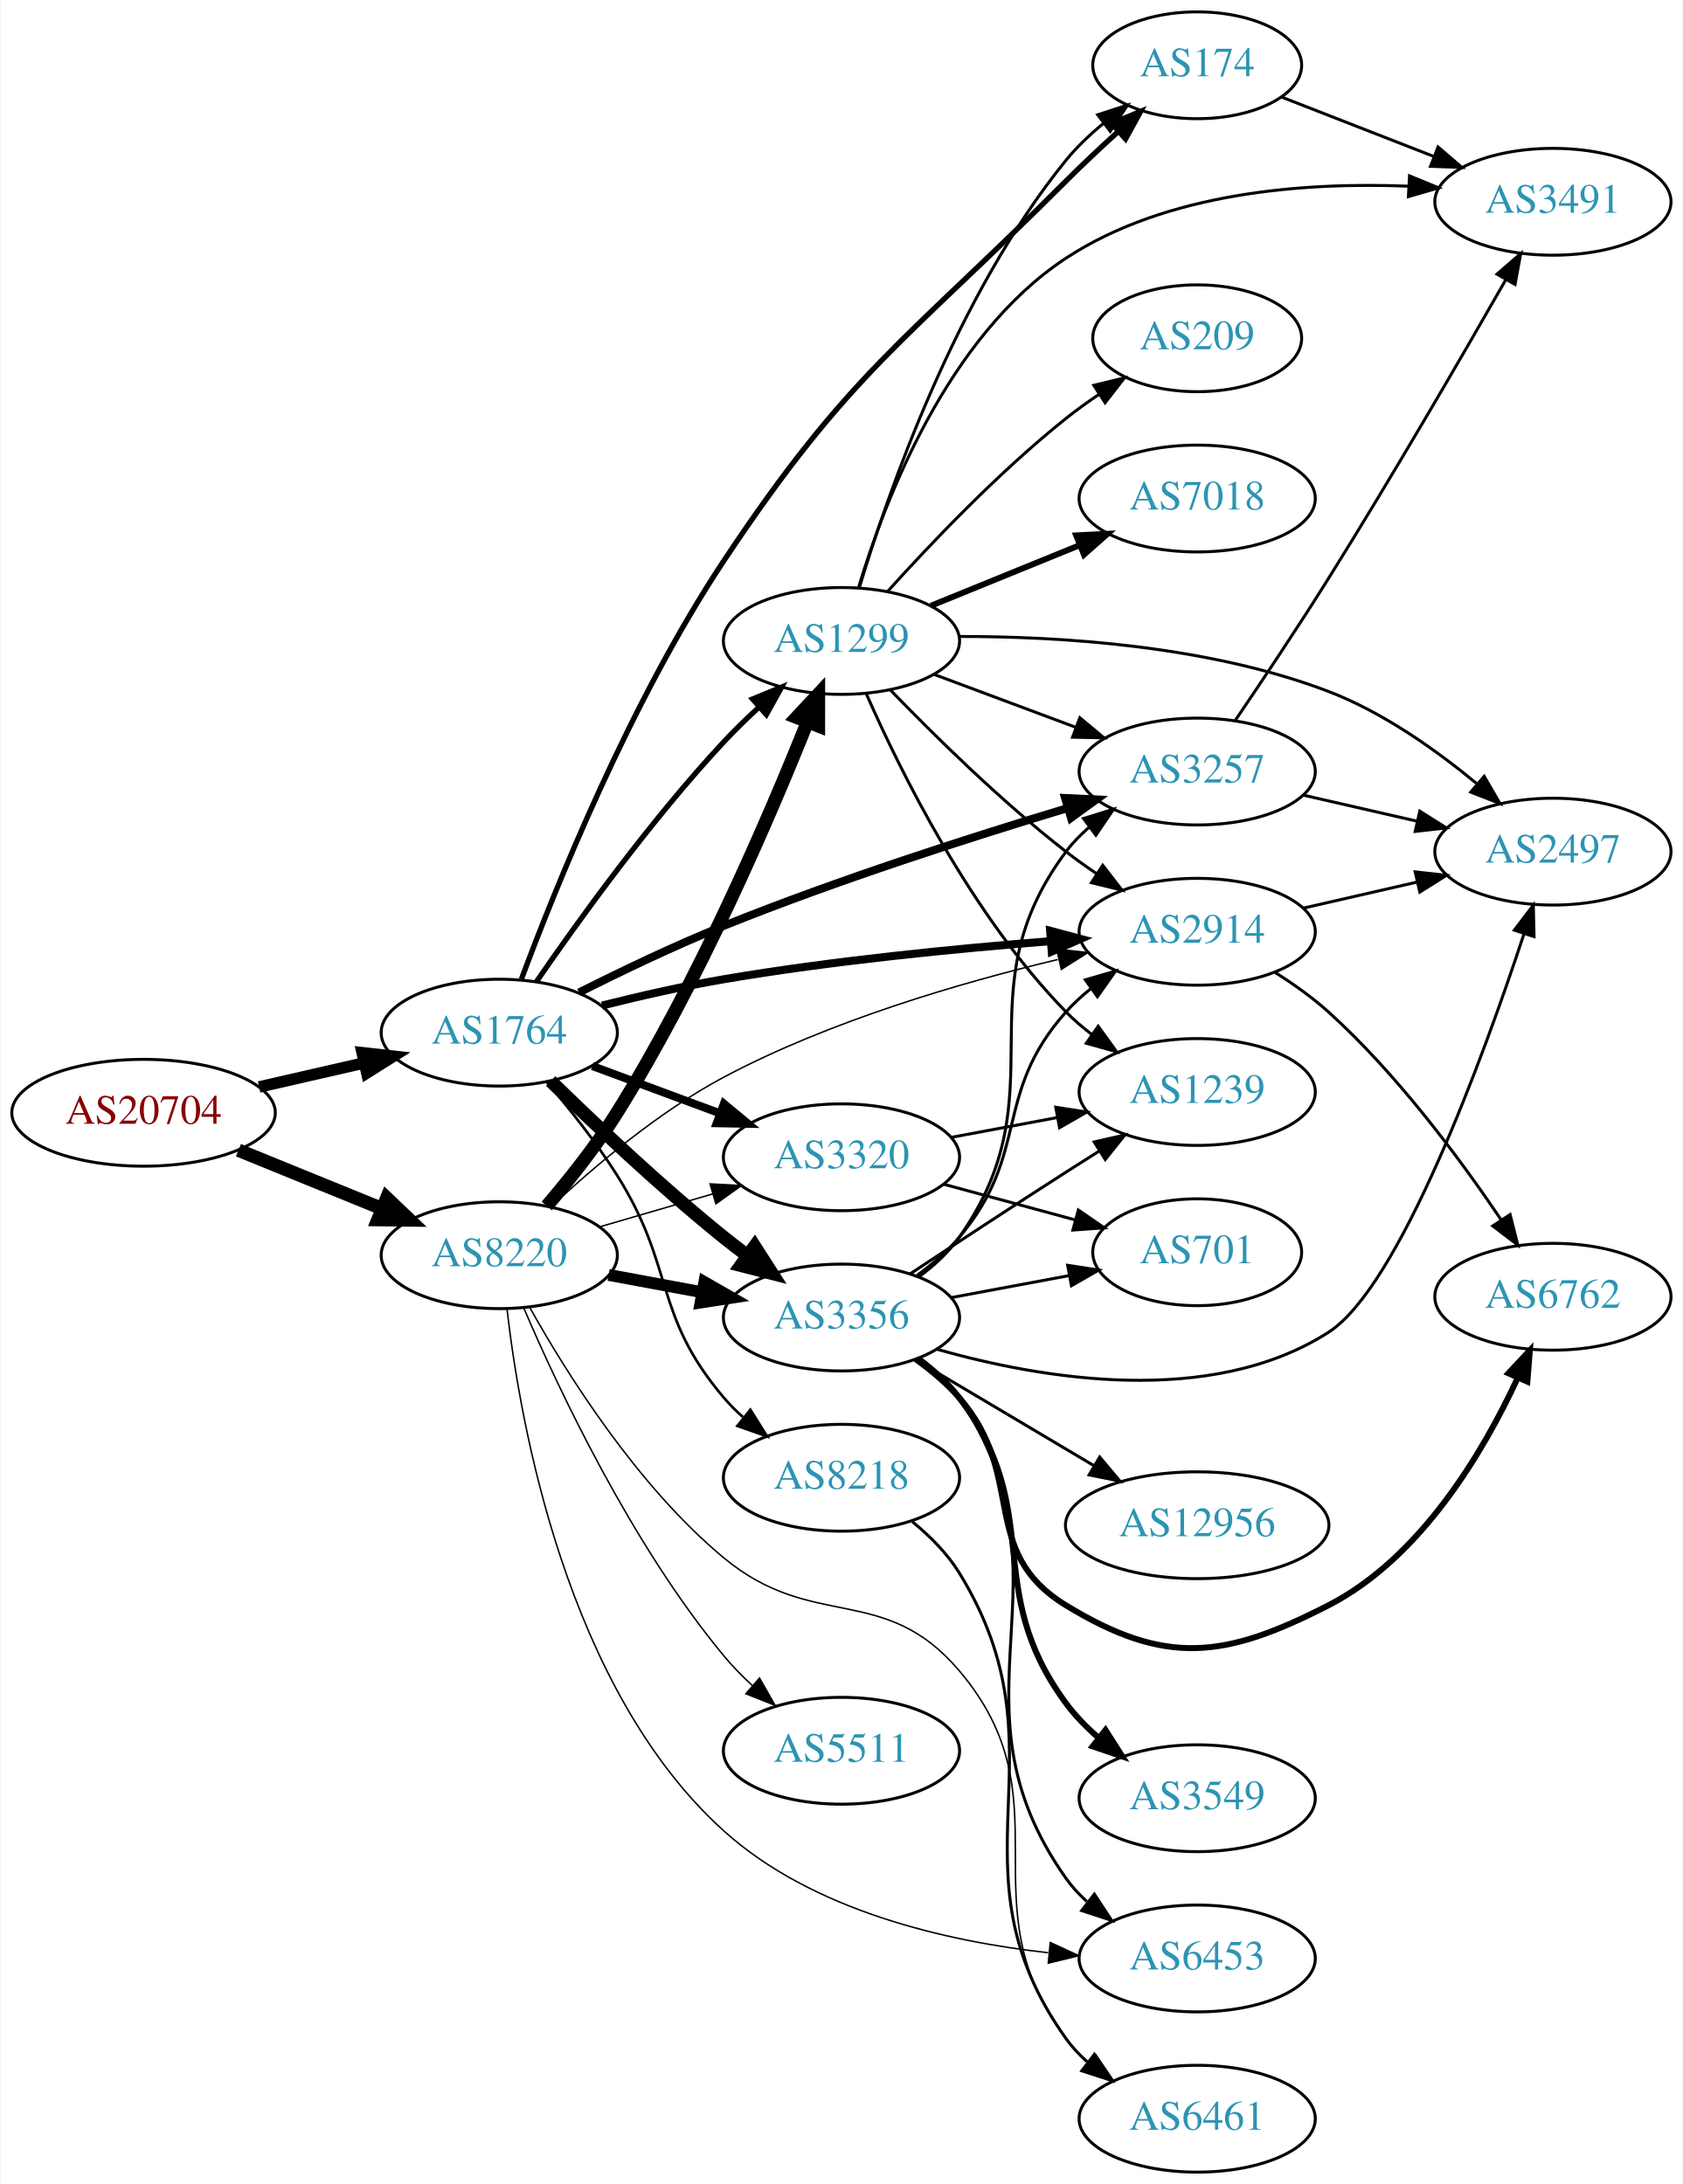
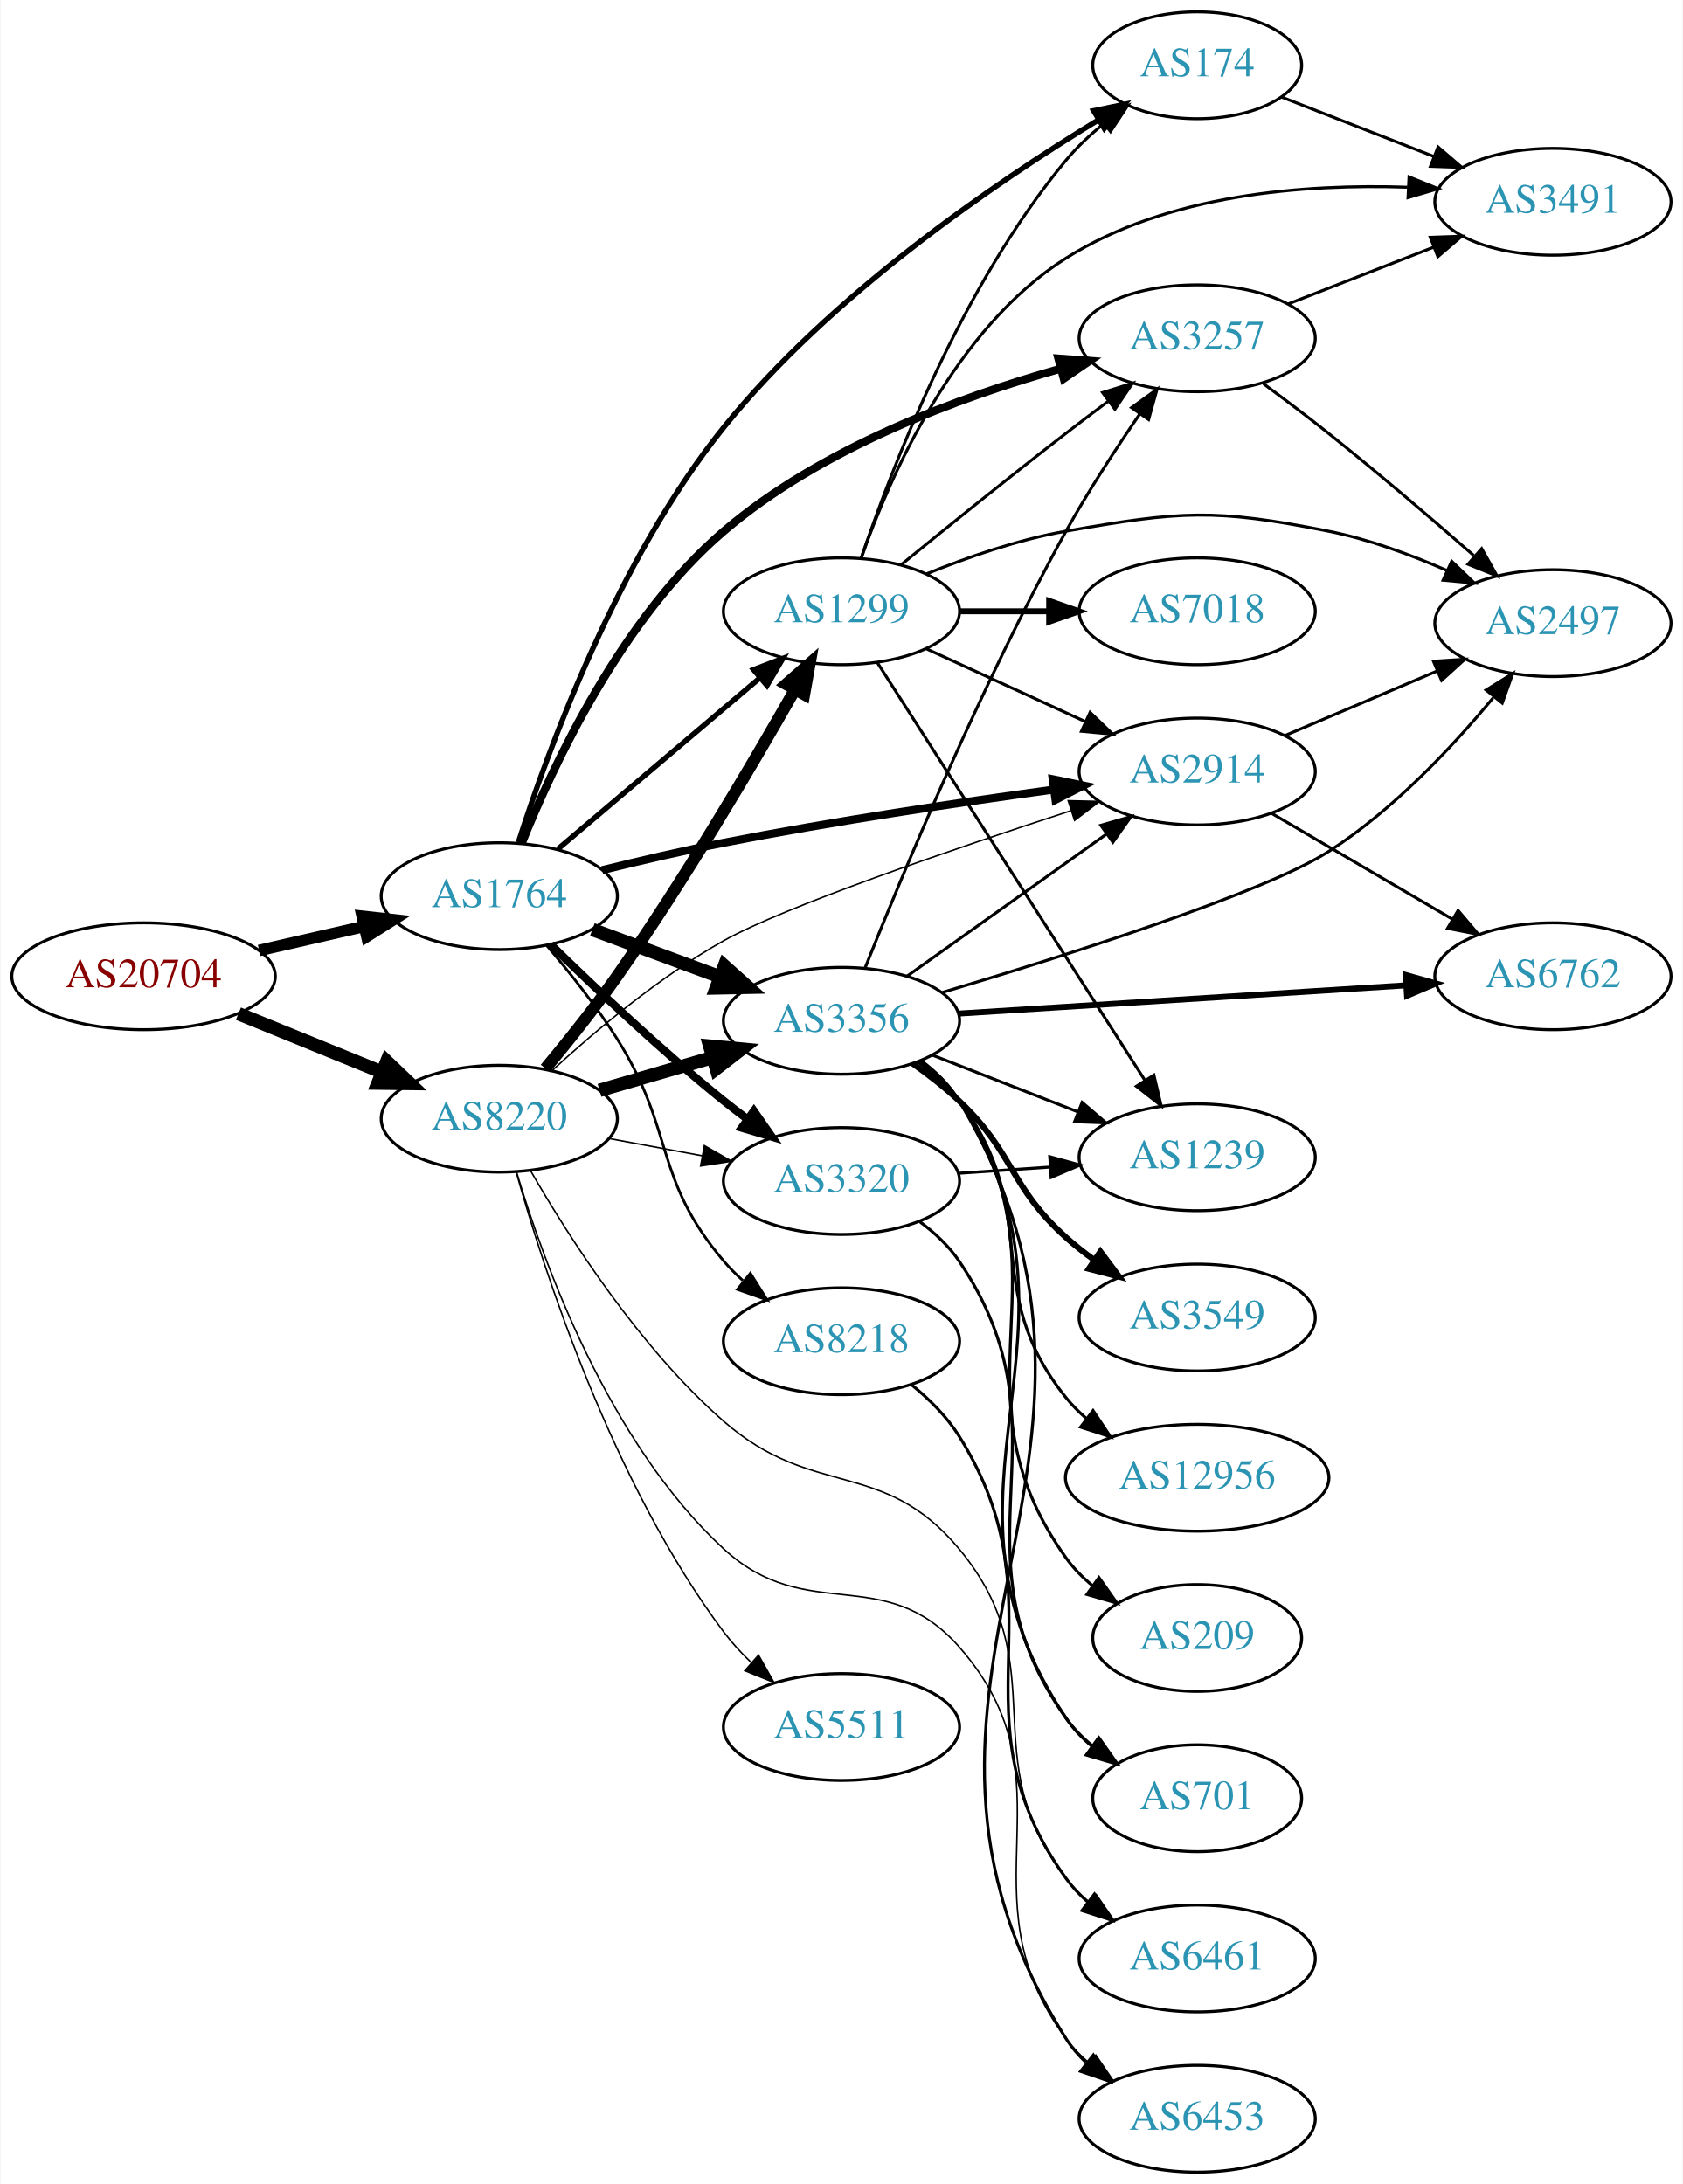
<svg xmlns="http://www.w3.org/2000/svg" xmlns:xlink="http://www.w3.org/1999/xlink" width="567pt" height="736pt" viewBox="0.00 0.00 566.66 736.00">
  <g id="graph0" class="graph" transform="scale(1 1) rotate(0) translate(4 732)">
    <polygon fill="white" stroke="none" points="-4,4 -4,-732 562.663,-732 562.663,4 -4,4" />
    <g id="node1" class="node">
      <g id="a_node1">
        <a xlink:href="/asn/20704" xlink:title="AS20704 ~ Hirschstettnerstr. 19-21 L1 [AT]">
-           <ellipse fill="#ffffff" stroke="black" cx="44.196" cy="-357" rx="44.393" ry="18" />
-           <text text-anchor="middle" x="44.196" y="-353.3" font-family="Times,serif" font-size="14.00" fill="#880000">AS20704</text>
+           <ellipse fill="#ffffff" stroke="black" cx="44.196" cy="-403" rx="44.393" ry="18" />
+           <text text-anchor="middle" x="44.196" y="-399.3" font-family="Times,serif" font-size="14.00" fill="#880000">AS20704</text>
        </a>
      </g>
    </g>
    <g id="node2" class="node">
      <g id="a_node2">
        <a xlink:href="/asn/1764" xlink:title="AS1764 ~ NEXTLAYER-AS [AT]">
-           <ellipse fill="#ffffff" stroke="black" cx="164.039" cy="-384" rx="39.794" ry="18" />
-           <text text-anchor="middle" x="164.039" y="-380.3" font-family="Times,serif" font-size="14.00" fill="#2c94b3">AS1764</text>
+           <ellipse fill="#ffffff" stroke="black" cx="164.039" cy="-430" rx="39.794" ry="18" />
+           <text text-anchor="middle" x="164.039" y="-426.3" font-family="Times,serif" font-size="14.00" fill="#2c94b3">AS1764</text>
        </a>
      </g>
    </g>
    <g id="edge1" class="edge">
-       <path fill="none" stroke="black" stroke-width="3.886" d="M83.131,-365.692C94.371,-368.267 106.784,-371.111 118.407,-373.774" />
-       <polygon fill="black" stroke="black" stroke-width="3.886" points="117.84,-377.235 128.369,-376.057 119.403,-370.412 117.84,-377.235" />
+       <path fill="none" stroke="black" stroke-width="3.886" d="M83.131,-411.692C94.371,-414.267 106.784,-417.111 118.407,-419.774" />
+       <polygon fill="black" stroke="black" stroke-width="3.886" points="117.84,-423.235 128.369,-422.057 119.403,-416.412 117.84,-423.235" />
    </g>
    <g id="node3" class="node">
      <g id="a_node3">
        <a xlink:href="/asn/8220" xlink:title="AS8220 ~ COLT [GB]">
-           <ellipse fill="#ffffff" stroke="black" cx="164.039" cy="-309" rx="39.794" ry="18" />
-           <text text-anchor="middle" x="164.039" y="-305.3" font-family="Times,serif" font-size="14.00" fill="#2c94b3">AS8220</text>
+           <ellipse fill="#ffffff" stroke="black" cx="164.039" cy="-355" rx="39.794" ry="18" />
+           <text text-anchor="middle" x="164.039" y="-351.3" font-family="Times,serif" font-size="14.00" fill="#2c94b3">AS8220</text>
        </a>
      </g>
    </g>
    <g id="edge2" class="edge">
-       <path fill="none" stroke="black" stroke-width="4.5" d="M76.158,-344.389C90.954,-338.362 108.811,-331.088 124.479,-324.706" />
-       <polygon fill="black" stroke="black" stroke-width="4.5" points="126.128,-328.286 133.904,-320.867 123.158,-320.993 126.128,-328.286" />
+       <path fill="none" stroke="black" stroke-width="4.5" d="M76.158,-390.389C90.954,-384.362 108.811,-377.088 124.479,-370.706" />
+       <polygon fill="black" stroke="black" stroke-width="4.5" points="126.128,-374.286 133.904,-366.867 123.158,-366.993 126.128,-374.286" />
    </g>
    <g id="node4" class="node">
      <g id="a_node4">
-         <a xlink:href="/asn/3356" xlink:title="AS3356 ~ Level 3 Parent, LLC [US]">
-           <ellipse fill="#ffffff" stroke="black" cx="279.332" cy="-288" rx="39.794" ry="18" />
-           <text text-anchor="middle" x="279.332" y="-284.3" font-family="Times,serif" font-size="14.00" fill="#2c94b3">AS3356</text>
-         </a>
-       </g>
-     </g>
-     <g id="edge3" class="edge">
-       <path fill="none" stroke="black" stroke-width="4.5" d="M181.353,-367.703C196.099,-353.274 218.655,-331.935 239.685,-315 242.235,-312.947 244.932,-310.876 247.667,-308.843" />
-       <polygon fill="black" stroke="black" stroke-width="4.5" points="250.076,-311.96 255.88,-302.914 245.467,-305.575 250.076,-311.96" />
-     </g>
-     <g id="node5" class="node">
-       <g id="a_node5">
-         <a xlink:href="/asn/2914" xlink:title="AS2914 ~ NTT America, Inc. [US]">
-           <ellipse fill="#ffffff" stroke="black" cx="399.174" cy="-418" rx="39.794" ry="18" />
-           <text text-anchor="middle" x="399.174" y="-414.3" font-family="Times,serif" font-size="14.00" fill="#2c94b3">AS2914</text>
-         </a>
-       </g>
-     </g>
-     <g id="edge4" class="edge">
-       <path fill="none" stroke="black" stroke-width="2.7" d="M198.652,-393.134C211.421,-396.332 226.149,-399.696 239.685,-402 276.304,-408.234 318.126,-412.331 349.611,-414.817" />
-       <polygon fill="black" stroke="black" stroke-width="2.7" points="349.633,-418.329 359.87,-415.599 350.165,-411.349 349.633,-418.329" />
-     </g>
-     <g id="node6" class="node">
-       <g id="a_node6">
-         <a xlink:href="/asn/8218" xlink:title="AS8218 ~ legacy Neotelecoms [FR]">
-           <ellipse fill="#ffffff" stroke="black" cx="279.332" cy="-234" rx="39.794" ry="18" />
-           <text text-anchor="middle" x="279.332" y="-230.3" font-family="Times,serif" font-size="14.00" fill="#2c94b3">AS8218</text>
-         </a>
-       </g>
-     </g>
-     <g id="edge5" class="edge">
-       <path fill="none" stroke="black" stroke-width="0.9" d="M179.996,-367.388C187.619,-358.459 196.722,-347.04 203.685,-336 223.41,-304.726 215.745,-289.178 239.685,-261 241.623,-258.719 243.795,-256.539 246.096,-254.478" />
-       <polygon fill="black" stroke="black" stroke-width="0.9" points="248.633,-256.93 254.257,-247.951 244.261,-251.464 248.633,-256.93" />
-     </g>
-     <g id="node7" class="node">
-       <g id="a_node7">
-         <a xlink:href="/asn/1299" xlink:title="AS1299 ~ Telia Carrier [EU]">
-           <ellipse fill="#ffffff" stroke="black" cx="279.332" cy="-516" rx="39.794" ry="18" />
-           <text text-anchor="middle" x="279.332" y="-512.3" font-family="Times,serif" font-size="14.00" fill="#2c94b3">AS1299</text>
-         </a>
-       </g>
-     </g>
-     <g id="edge6" class="edge">
-       <path fill="none" stroke="black" stroke-width="1.8" d="M176.505,-401.1C190.406,-421.317 215.045,-455.556 239.685,-482 243.323,-485.904 247.367,-489.837 251.429,-493.573" />
-       <polygon fill="black" stroke="black" stroke-width="1.8" points="249.365,-496.421 259.162,-500.455 254.019,-491.192 249.365,-496.421" />
-     </g>
-     <g id="node8" class="node">
-       <g id="a_node8">
        <a xlink:href="/asn/174" xlink:title="AS174 ~ Cogent Communications [US]">
          <ellipse fill="#ffffff" stroke="black" cx="399.174" cy="-710" rx="35.194" ry="18" />
          <text text-anchor="middle" x="399.174" y="-706.3" font-family="Times,serif" font-size="14.00" fill="#2c94b3">AS174</text>
        </a>
      </g>
    </g>
+     <g id="edge3" class="edge">
+       <path fill="none" stroke="black" stroke-width="1.8" d="M170.468,-448.119C180.421,-479.192 203.908,-543.582 239.685,-588 275.576,-632.559 330.925,-670.3 365.814,-691.54" />
+       <polygon fill="black" stroke="black" stroke-width="1.8" points="364.271,-694.696 374.648,-696.832 367.868,-688.691 364.271,-694.696" />
+     </g>
+     <g id="node5" class="node">
+       <g id="a_node5">
+         <a xlink:href="/asn/1299" xlink:title="AS1299 ~ Telia Carrier [EU]">
+           <ellipse fill="#ffffff" stroke="black" cx="279.332" cy="-526" rx="39.794" ry="18" />
+           <text text-anchor="middle" x="279.332" y="-522.3" font-family="Times,serif" font-size="14.00" fill="#2c94b3">AS1299</text>
+         </a>
+       </g>
+     </g>
+     <g id="edge4" class="edge">
+       <path fill="none" stroke="black" stroke-width="1.8" d="M183.747,-445.852C202.278,-461.555 230.835,-485.753 251.724,-503.454" />
+       <polygon fill="black" stroke="black" stroke-width="1.8" points="249.704,-506.329 259.596,-510.124 254.229,-500.989 249.704,-506.329" />
+     </g>
+     <g id="node6" class="node">
+       <g id="a_node6">
+         <a xlink:href="/asn/3356" xlink:title="AS3356 ~ Level 3 Parent, LLC [US]">
+           <ellipse fill="#ffffff" stroke="black" cx="279.332" cy="-388" rx="39.794" ry="18" />
+           <text text-anchor="middle" x="279.332" y="-384.3" font-family="Times,serif" font-size="14.00" fill="#2c94b3">AS3356</text>
+         </a>
+       </g>
+     </g>
+     <g id="edge5" class="edge">
+       <path fill="none" stroke="black" stroke-width="4.5" d="M195.399,-418.745C208.606,-413.849 224.263,-408.044 238.396,-402.805" />
+       <polygon fill="black" stroke="black" stroke-width="4.5" points="239.88,-406.454 247.887,-399.286 237.142,-399.07 239.88,-406.454" />
+     </g>
+     <g id="node7" class="node">
+       <g id="a_node7">
+         <a xlink:href="/asn/8218" xlink:title="AS8218 ~ legacy Neotelecoms [FR]">
+           <ellipse fill="#ffffff" stroke="black" cx="279.332" cy="-280" rx="39.794" ry="18" />
+           <text text-anchor="middle" x="279.332" y="-276.3" font-family="Times,serif" font-size="14.00" fill="#2c94b3">AS8218</text>
+         </a>
+       </g>
+     </g>
+     <g id="edge6" class="edge">
+       <path fill="none" stroke="black" stroke-width="0.9" d="M179.996,-413.388C187.619,-404.459 196.722,-393.04 203.685,-382 223.41,-350.726 215.745,-335.178 239.685,-307 241.623,-304.719 243.795,-302.539 246.096,-300.478" />
+       <polygon fill="black" stroke="black" stroke-width="0.9" points="248.633,-302.93 254.257,-293.951 244.261,-297.464 248.633,-302.93" />
+     </g>
+     <g id="node8" class="node">
+       <g id="a_node8">
+         <a xlink:href="/asn/3320" xlink:title="AS3320 ~ DTAG [DE]">
+           <ellipse fill="#ffffff" stroke="black" cx="279.332" cy="-334" rx="39.794" ry="18" />
+           <text text-anchor="middle" x="279.332" y="-330.3" font-family="Times,serif" font-size="14.00" fill="#2c94b3">AS3320</text>
+         </a>
+       </g>
+     </g>
    <g id="edge7" class="edge">
-       <path fill="none" stroke="black" stroke-width="1.8" d="M171.51,-402.072C182.853,-432.55 208.145,-495.491 239.685,-543 282.032,-606.787 300.871,-616.829 354.978,-671 360.476,-676.504 366.575,-682.226 372.415,-687.536" />
-       <polygon fill="black" stroke="black" stroke-width="1.8" points="370.357,-690.392 380.138,-694.463 375.031,-685.18 370.357,-690.392" />
+       <path fill="none" stroke="black" stroke-width="2.7" d="M181.353,-413.703C196.099,-399.274 218.655,-377.935 239.685,-361 242.235,-358.947 244.932,-356.876 247.667,-354.843" />
+       <polygon fill="black" stroke="black" stroke-width="2.7" points="249.82,-357.605 255.88,-348.914 245.723,-351.929 249.82,-357.605" />
    </g>
    <g id="node9" class="node">
      <g id="a_node9">
        <a xlink:href="/asn/3257" xlink:title="AS3257 ~ GTT [DE]">
-           <ellipse fill="#ffffff" stroke="black" cx="399.174" cy="-472" rx="39.794" ry="18" />
-           <text text-anchor="middle" x="399.174" y="-468.3" font-family="Times,serif" font-size="14.00" fill="#2c94b3">AS3257</text>
+           <ellipse fill="#ffffff" stroke="black" cx="399.174" cy="-618" rx="39.794" ry="18" />
+           <text text-anchor="middle" x="399.174" y="-614.3" font-family="Times,serif" font-size="14.00" fill="#2c94b3">AS3257</text>
        </a>
      </g>
    </g>
    <g id="edge8" class="edge">
-       <path fill="none" stroke="black" stroke-width="2.7" d="M190.913,-397.523C205.108,-404.675 223.138,-413.329 239.685,-420 278.098,-435.485 323.058,-449.898 355.26,-459.604" />
-       <polygon fill="black" stroke="black" stroke-width="2.7" points="354.659,-463.077 365.242,-462.585 356.662,-456.37 354.659,-463.077" />
+       <path fill="none" stroke="black" stroke-width="2.7" d="M171.656,-447.921C182.233,-474.3 205.318,-523.623 239.685,-553 272.503,-581.052 319.066,-598.191 353.232,-607.773" />
+       <polygon fill="black" stroke="black" stroke-width="2.7" points="352.396,-611.173 362.962,-610.393 354.216,-604.414 352.396,-611.173" />
    </g>
    <g id="node10" class="node">
      <g id="a_node10">
-         <a xlink:href="/asn/3320" xlink:title="AS3320 ~ DTAG [DE]">
-           <ellipse fill="#ffffff" stroke="black" cx="279.332" cy="-342" rx="39.794" ry="18" />
-           <text text-anchor="middle" x="279.332" y="-338.3" font-family="Times,serif" font-size="14.00" fill="#2c94b3">AS3320</text>
+         <a xlink:href="/asn/2914" xlink:title="AS2914 ~ NTT America, Inc. [US]">
+           <ellipse fill="#ffffff" stroke="black" cx="399.174" cy="-472" rx="39.794" ry="18" />
+           <text text-anchor="middle" x="399.174" y="-468.3" font-family="Times,serif" font-size="14.00" fill="#2c94b3">AS2914</text>
        </a>
      </g>
    </g>
    <g id="edge9" class="edge">
-       <path fill="none" stroke="black" stroke-width="2.7" d="M195.399,-372.745C208.606,-367.849 224.263,-362.044 238.396,-356.805" />
-       <polygon fill="black" stroke="black" stroke-width="2.7" points="239.728,-360.044 247.887,-353.286 237.294,-353.481 239.728,-360.044" />
+       <path fill="none" stroke="black" stroke-width="2.7" d="M198.718,-438.774C211.495,-441.931 226.21,-445.36 239.685,-448 276.735,-455.258 319.026,-461.564 350.598,-465.888" />
+       <polygon fill="black" stroke="black" stroke-width="2.7" points="350.492,-469.405 360.871,-467.277 351.43,-462.468 350.492,-469.405" />
    </g>
    <g id="edge36" class="edge">
-       <path fill="none" stroke="black" stroke-width="4" d="M200.885,-302.355C210.907,-300.498 221.938,-298.453 232.454,-296.504" />
-       <polygon fill="black" stroke="black" stroke-width="4" points="233.135,-299.937 242.329,-294.673 231.859,-293.055 233.135,-299.937" />
+       <path fill="none" stroke="black" stroke-width="4" d="M179.559,-371.903C187.062,-380.912 196.19,-392.314 203.685,-403 226.197,-435.096 249.163,-474.069 263.565,-499.423" />
+       <polygon fill="black" stroke="black" stroke-width="4" points="260.685,-501.44 268.646,-508.43 266.781,-498.001 260.685,-501.44" />
+     </g>
+     <g id="edge35" class="edge">
+       <path fill="none" stroke="black" stroke-width="4.5" d="M197.808,-364.545C209.668,-368 223.237,-371.952 235.814,-375.616" />
+       <polygon fill="black" stroke="black" stroke-width="4.5" points="234.934,-379.46 245.636,-378.476 237.136,-371.899 234.934,-379.46" />
    </g>
    <g id="edge37" class="edge">
-       <path fill="none" stroke="black" stroke-width="0.5" d="M181.506,-325.322C195.819,-338.709 217.661,-357.297 239.685,-369 275.371,-387.963 319.55,-400.859 352.192,-408.642" />
-       <polygon fill="black" stroke="black" stroke-width="0.5" points="351.828,-412.15 362.36,-410.991 353.404,-405.33 351.828,-412.15" />
-     </g>
-     <g id="edge35" class="edge">
-       <path fill="none" stroke="black" stroke-width="4.5" d="M180.035,-325.587C187.668,-334.51 196.77,-345.93 203.685,-357 231.066,-400.829 254.908,-456.308 267.897,-488.805" />
-       <polygon fill="black" stroke="black" stroke-width="4.5" points="264.237,-490.258 271.571,-498.114 271.562,-487.367 264.237,-490.258" />
+       <path fill="none" stroke="black" stroke-width="0.5" d="M200.885,-348.355C210.907,-346.498 221.938,-344.453 232.454,-342.504" />
+       <polygon fill="black" stroke="black" stroke-width="0.5" points="233.135,-345.937 242.329,-340.673 231.859,-339.055 233.135,-345.937" />
+     </g>
+     <g id="edge41" class="edge">
+       <path fill="none" stroke="black" stroke-width="0.5" d="M181.935,-371.332C196.335,-384.544 218.078,-402.881 239.685,-415 260.081,-426.439 316.858,-445.835 356.594,-458.779" />
+       <polygon fill="black" stroke="black" stroke-width="0.5" points="355.705,-462.17 366.297,-461.922 357.862,-455.511 355.705,-462.17" />
+     </g>
+     <g id="node11" class="node">
+       <g id="a_node11">
+         <a xlink:href="/asn/6461" xlink:title="AS6461 ~ Zayo Bandwidth [US]">
+           <ellipse fill="#ffffff" stroke="black" cx="399.174" cy="-72" rx="39.794" ry="18" />
+           <text text-anchor="middle" x="399.174" y="-68.3" font-family="Times,serif" font-size="14.00" fill="#2c94b3">AS6461</text>
+         </a>
+       </g>
+     </g>
+     <g id="edge39" class="edge">
+       <path fill="none" stroke="black" stroke-width="0.5" d="M174.693,-337.281C187.334,-315.339 211.259,-277.83 239.685,-253 269.878,-226.627 293.344,-240.823 318.978,-210 352.141,-170.125 323.062,-139.879 354.978,-99 357.291,-96.037 360.027,-93.314 362.981,-90.833" />
+       <polygon fill="black" stroke="black" stroke-width="0.5" points="365.174,-93.565 371.17,-84.83 361.036,-87.919 365.174,-93.565" />
+     </g>
+     <g id="node17" class="node">
+       <g id="a_node17">
+         <a xlink:href="/asn/6453" xlink:title="AS6453 ~ TATA COMMUNICATIONS (AMERICA) INC [US]">
+           <ellipse fill="#ffffff" stroke="black" cx="399.174" cy="-18" rx="39.794" ry="18" />
+           <text text-anchor="middle" x="399.174" y="-14.3" font-family="Times,serif" font-size="14.00" fill="#2c94b3">AS6453</text>
+         </a>
+       </g>
    </g>
    <g id="edge38" class="edge">
-       <path fill="none" stroke="black" stroke-width="0.5" d="M197.808,-318.545C209.668,-322 223.237,-325.952 235.814,-329.616" />
-       <polygon fill="black" stroke="black" stroke-width="0.5" points="235.056,-333.04 245.636,-332.476 237.014,-326.319 235.056,-333.04" />
-     </g>
-     <g id="node13" class="node">
-       <g id="a_node13">
-         <a xlink:href="/asn/6453" xlink:title="AS6453 ~ TATA COMMUNICATIONS (AMERICA) INC [US]">
-           <ellipse fill="#ffffff" stroke="black" cx="399.174" cy="-72" rx="39.794" ry="18" />
-           <text text-anchor="middle" x="399.174" y="-68.3" font-family="Times,serif" font-size="14.00" fill="#2c94b3">AS6453</text>
-         </a>
-       </g>
-     </g>
-     <g id="edge40" class="edge">
-       <path fill="none" stroke="black" stroke-width="0.5" d="M166.629,-291.01C170.995,-252.745 186.641,-162.874 239.685,-115 269.511,-88.081 314.526,-77.769 348.97,-73.937" />
-       <polygon fill="black" stroke="black" stroke-width="0.5" points="349.672,-77.386 359.291,-72.945 349.002,-70.418 349.672,-77.386" />
-     </g>
-     <g id="node18" class="node">
-       <g id="a_node18">
-         <a xlink:href="/asn/6461" xlink:title="AS6461 ~ Zayo Bandwidth [US]">
-           <ellipse fill="#ffffff" stroke="black" cx="399.174" cy="-18" rx="39.794" ry="18" />
-           <text text-anchor="middle" x="399.174" y="-14.3" font-family="Times,serif" font-size="14.00" fill="#2c94b3">AS6461</text>
-         </a>
-       </g>
-     </g>
-     <g id="edge39" class="edge">
-       <path fill="none" stroke="black" stroke-width="0.5" d="M174.28,-291.434C186.657,-269.307 210.478,-231.251 239.685,-207 269.751,-182.035 293.706,-198.808 318.978,-169 356.089,-125.228 320.369,-90.776 354.978,-45 357.245,-42.002 359.949,-39.255 362.884,-36.759" />
-       <polygon fill="black" stroke="black" stroke-width="0.5" points="365.079,-39.489 371.047,-30.735 360.922,-33.857 365.079,-39.489" />
+       <path fill="none" stroke="black" stroke-width="0.5" d="M169.901,-336.899C178.872,-306.717 200.76,-245.891 239.685,-210 267.748,-184.124 293.77,-205.664 318.978,-177 359.136,-131.337 318.702,-93.804 354.978,-45 357.22,-41.983 359.909,-39.224 362.833,-36.72" />
+       <polygon fill="black" stroke="black" stroke-width="0.5" points="365.028,-39.45 370.981,-30.686 360.862,-33.825 365.028,-39.45" />
    </g>
    <g id="node22" class="node">
      <g id="a_node22">
        <a xlink:href="/asn/5511" xlink:title="AS5511 ~ Orange S.A. [FR]">
-           <ellipse fill="#ffffff" stroke="black" cx="279.332" cy="-142" rx="39.794" ry="18" />
-           <text text-anchor="middle" x="279.332" y="-138.3" font-family="Times,serif" font-size="14.00" fill="#2c94b3">AS5511</text>
-         </a>
-       </g>
-     </g>
-     <g id="edge41" class="edge">
-       <path fill="none" stroke="black" stroke-width="0.5" d="M172.347,-291.087C183.972,-263.928 208.578,-211.526 239.685,-174 242.578,-170.511 245.891,-167.118 249.334,-163.926" />
-       <polygon fill="black" stroke="black" stroke-width="0.5" points="251.709,-166.5 256.968,-157.302 247.121,-161.213 251.709,-166.5" />
-     </g>
-     <g id="edge16" class="edge">
-       <path fill="none" stroke="black" d="M304.827,-302.228C309.926,-305.939 314.963,-310.249 318.978,-315 343.104,-343.546 330.13,-363.081 354.978,-391 357.477,-393.808 360.337,-396.427 363.368,-398.844" />
-       <polygon fill="black" stroke="black" points="361.491,-401.804 371.666,-404.756 365.553,-396.103 361.491,-401.804" />
-     </g>
-     <g id="edge17" class="edge">
-       <path fill="none" stroke="black" d="M305.455,-301.742C310.521,-305.479 315.386,-309.921 318.978,-315 353.596,-363.948 319.119,-396.954 354.978,-445 357.226,-448.012 359.918,-450.768 362.845,-453.271" />
-       <polygon fill="black" stroke="black" points="360.877,-456.168 370.997,-459.302 365.04,-450.541 360.877,-456.168" />
-     </g>
-     <g id="node11" class="node">
-       <g id="a_node11">
-         <a xlink:href="/asn/6762" xlink:title="AS6762 ~ TELECOM ITALIA SPARKLE S.p.A. [IT]">
-           <ellipse fill="#ffffff" stroke="black" cx="519.017" cy="-295" rx="39.794" ry="18" />
-           <text text-anchor="middle" x="519.017" y="-291.3" font-family="Times,serif" font-size="14.00" fill="#2c94b3">AS6762</text>
-         </a>
-       </g>
-     </g>
-     <g id="edge10" class="edge">
-       <path fill="none" stroke="black" stroke-width="2" d="M304.31,-273.966C309.55,-270.193 314.778,-265.808 318.978,-261 341.993,-234.652 325.115,-209.223 354.978,-191 388.513,-170.537 408.418,-173.064 443.37,-191 474.442,-206.945 495.494,-242.501 507.12,-267.584" />
-       <polygon fill="black" stroke="black" stroke-width="2" points="504.013,-269.214 511.253,-276.949 510.417,-266.387 504.013,-269.214" />
-     </g>
-     <g id="node12" class="node">
-       <g id="a_node12">
-         <a xlink:href="/asn/3549" xlink:title="AS3549 ~ Level 3 Parent, LLC [US]">
-           <ellipse fill="#ffffff" stroke="black" cx="399.174" cy="-126" rx="39.794" ry="18" />
-           <text text-anchor="middle" x="399.174" y="-122.3" font-family="Times,serif" font-size="14.00" fill="#2c94b3">AS3549</text>
-         </a>
-       </g>
-     </g>
-     <g id="edge11" class="edge">
-       <path fill="none" stroke="black" stroke-width="2" d="M305.209,-274.078C310.288,-270.351 315.22,-265.957 318.978,-261 348.272,-222.355 326.224,-197.049 354.978,-158 358.081,-153.787 361.896,-149.884 365.963,-146.358" />
-       <polygon fill="black" stroke="black" stroke-width="2" points="368.276,-148.992 373.973,-140.059 363.949,-143.49 368.276,-148.992" />
-     </g>
-     <g id="edge12" class="edge">
-       <path fill="none" stroke="black" d="M305.651,-274.393C310.707,-270.649 315.518,-266.169 318.978,-261 360.003,-199.706 312.399,-159.225 354.978,-99 356.969,-96.184 359.356,-93.599 361.972,-91.24" />
-       <polygon fill="black" stroke="black" points="364.525,-93.694 370.34,-84.838 360.271,-88.135 364.525,-93.694" />
+           <ellipse fill="#ffffff" stroke="black" cx="279.332" cy="-150" rx="39.794" ry="18" />
+           <text text-anchor="middle" x="279.332" y="-146.3" font-family="Times,serif" font-size="14.00" fill="#2c94b3">AS5511</text>
+         </a>
+       </g>
+     </g>
+     <g id="edge40" class="edge">
+       <path fill="none" stroke="black" stroke-width="0.5" d="M169.711,-337.133C178.981,-304.063 202.111,-232.122 239.685,-182 242.404,-178.373 245.614,-174.899 249.003,-171.665" />
+       <polygon fill="black" stroke="black" stroke-width="0.5" points="251.384,-174.232 256.588,-165.003 246.765,-168.972 251.384,-174.232" />
    </g>
    <g id="node14" class="node">
      <g id="a_node14">
-         <a xlink:href="/asn/2497" xlink:title="AS2497 ~ Internet Initiative Japan Inc. [JP]">
-           <ellipse fill="#ffffff" stroke="black" cx="519.017" cy="-445" rx="39.794" ry="18" />
-           <text text-anchor="middle" x="519.017" y="-441.3" font-family="Times,serif" font-size="14.00" fill="#2c94b3">AS2497</text>
-         </a>
-       </g>
-     </g>
-     <g id="edge13" class="edge">
-       <path fill="none" stroke="black" d="M311.62,-277.271C346.639,-267.338 403.662,-257.576 443.37,-283 467.343,-298.349 495.381,-375.198 509.282,-417.302" />
-       <polygon fill="black" stroke="black" points="506,-418.527 512.422,-426.954 512.657,-416.361 506,-418.527" />
-     </g>
-     <g id="node15" class="node">
-       <g id="a_node15">
-         <a xlink:href="/asn/701" xlink:title="AS701 ~ UUNET [US]">
-           <ellipse fill="#ffffff" stroke="black" cx="399.174" cy="-310" rx="35.194" ry="18" />
-           <text text-anchor="middle" x="399.174" y="-306.3" font-family="Times,serif" font-size="14.00" fill="#2c94b3">AS701</text>
-         </a>
-       </g>
-     </g>
-     <g id="edge14" class="edge">
-       <path fill="none" stroke="black" d="M316.329,-294.72C328.826,-297.053 342.954,-299.691 355.911,-302.11" />
-       <polygon fill="black" stroke="black" points="355.525,-305.598 365.998,-303.993 356.81,-298.717 355.525,-305.598" />
-     </g>
-     <g id="node16" class="node">
-       <g id="a_node16">
-         <a xlink:href="/asn/1239" xlink:title="AS1239 ~ Sprint [US]">
-           <ellipse fill="#ffffff" stroke="black" cx="399.174" cy="-364" rx="39.794" ry="18" />
-           <text text-anchor="middle" x="399.174" y="-360.3" font-family="Times,serif" font-size="14.00" fill="#2c94b3">AS1239</text>
-         </a>
-       </g>
-     </g>
-     <g id="edge15" class="edge">
-       <path fill="none" stroke="black" d="M302.458,-302.709C317.268,-312.509 337.226,-325.627 354.978,-337 358.58,-339.308 362.364,-341.707 366.131,-344.082" />
-       <polygon fill="black" stroke="black" points="364.469,-347.171 374.8,-349.522 368.19,-341.242 364.469,-347.171" />
-     </g>
-     <g id="node17" class="node">
-       <g id="a_node17">
-         <a xlink:href="/asn/12956" xlink:title="AS12956 ~ TELXIUS [ES]">
-           <ellipse fill="#ffffff" stroke="black" cx="399.174" cy="-218" rx="44.393" ry="18" />
-           <text text-anchor="middle" x="399.174" y="-214.3" font-family="Times,serif" font-size="14.00" fill="#2c94b3">AS12956</text>
-         </a>
-       </g>
-     </g>
-     <g id="edge18" class="edge">
-       <path fill="none" stroke="black" d="M304.179,-273.834C321.48,-263.557 345.126,-249.511 364.372,-238.079" />
-       <polygon fill="black" stroke="black" points="366.332,-240.986 373.142,-232.869 362.757,-234.967 366.332,-240.986" />
-     </g>
-     <g id="edge20" class="edge">
-       <path fill="none" stroke="black" d="M425.453,-404.27C431.62,-400.375 437.987,-395.859 443.37,-391 466.442,-370.175 487.663,-341.555 501.533,-320.991" />
-       <polygon fill="black" stroke="black" points="504.59,-322.714 507.19,-312.443 498.752,-318.851 504.59,-322.714" />
-     </g>
-     <g id="edge21" class="edge">
-       <path fill="none" stroke="black" d="M434.893,-425.955C446.893,-428.704 460.514,-431.825 473.207,-434.733" />
-       <polygon fill="black" stroke="black" points="472.609,-438.187 483.138,-437.009 474.173,-431.364 472.609,-438.187" />
-     </g>
-     <g id="edge19" class="edge">
-       <path fill="none" stroke="black" d="M303.222,-219.176C309.133,-214.347 314.956,-208.526 318.978,-202 356.537,-141.055 313.454,-103.315 354.978,-45 356.979,-42.19 359.372,-39.61 361.993,-37.255" />
-       <polygon fill="black" stroke="black" points="364.545,-39.709 370.368,-30.858 360.296,-34.146 364.545,-39.709" />
-     </g>
-     <g id="edge27" class="edge">
-       <path fill="none" stroke="black" d="M295.79,-499.498C310.326,-484.431 333.069,-461.986 354.978,-445 358.28,-442.44 361.835,-439.905 365.437,-437.473" />
-       <polygon fill="black" stroke="black" points="367.349,-440.405 373.829,-432.023 363.536,-434.534 367.349,-440.405" />
-     </g>
-     <g id="edge24" class="edge">
-       <path fill="none" stroke="black" d="M285.333,-533.897C294.846,-565.574 317.965,-632.462 354.978,-678 358.584,-682.436 362.937,-686.581 367.473,-690.321" />
-       <polygon fill="black" stroke="black" points="365.636,-693.321 375.715,-696.589 369.874,-687.749 365.636,-693.321" />
-     </g>
-     <g id="edge28" class="edge">
-       <path fill="none" stroke="black" d="M310.373,-504.783C324.943,-499.343 342.642,-492.735 358.322,-486.88" />
-       <polygon fill="black" stroke="black" points="359.634,-490.126 367.778,-483.349 357.185,-483.569 359.634,-490.126" />
-     </g>
-     <g id="edge25" class="edge">
-       <path fill="none" stroke="black" d="M318.853,-517.509C352.734,-517.562 402.831,-514.495 443.37,-499 461.682,-492.001 479.57,-479.326 493.242,-468.015" />
-       <polygon fill="black" stroke="black" points="495.864,-470.377 501.177,-461.211 491.307,-465.063 495.864,-470.377" />
-     </g>
-     <g id="edge30" class="edge">
-       <path fill="none" stroke="black" d="M287.743,-498.083C299.167,-472.093 323.135,-423.497 354.978,-391 357.609,-388.315 360.556,-385.778 363.643,-383.413" />
-       <polygon fill="black" stroke="black" points="365.818,-386.164 372.018,-377.572 361.814,-380.422 365.818,-386.164" />
-     </g>
-     <g id="node19" class="node">
-       <g id="a_node19">
        <a xlink:href="/asn/3491" xlink:title="AS3491 ~ PCCW Global, Inc. [US]">
          <ellipse fill="#ffffff" stroke="black" cx="519.017" cy="-664" rx="39.794" ry="18" />
          <text text-anchor="middle" x="519.017" y="-660.3" font-family="Times,serif" font-size="14.00" fill="#2c94b3">AS3491</text>
        </a>
      </g>
    </g>
+     <g id="edge27" class="edge">
+       <path fill="none" stroke="black" d="M427.506,-699.331C442.738,-693.385 461.97,-685.878 478.784,-679.315" />
+       <polygon fill="black" stroke="black" points="480.313,-682.475 488.356,-675.578 477.768,-675.954 480.313,-682.475" />
+     </g>
+     <g id="edge33" class="edge">
+       <path fill="none" stroke="black" d="M286.005,-543.971C296.173,-574.13 319.778,-635.77 354.978,-678 358.638,-682.391 363.02,-686.513 367.568,-690.243" />
+       <polygon fill="black" stroke="black" points="365.734,-693.245 375.814,-696.507 369.968,-687.671 365.734,-693.245" />
+     </g>
+     <g id="edge32" class="edge">
+       <path fill="none" stroke="black" d="M299.499,-541.75C314.48,-553.977 335.893,-571.269 354.978,-586 359.503,-589.493 364.336,-593.146 369.07,-596.683" />
+       <polygon fill="black" stroke="black" points="367.281,-599.714 377.396,-602.864 371.453,-594.093 367.281,-599.714" />
+     </g>
+     <g id="edge30" class="edge">
+       <path fill="none" stroke="black" d="M307.96,-513.339C323.917,-506.027 344.188,-496.739 361.471,-488.819" />
+       <polygon fill="black" stroke="black" points="363.085,-491.929 370.718,-484.581 360.169,-485.565 363.085,-491.929" />
+     </g>
+     <g id="node12" class="node">
+       <g id="a_node12">
+         <a xlink:href="/asn/1239" xlink:title="AS1239 ~ Sprint [US]">
+           <ellipse fill="#ffffff" stroke="black" cx="399.174" cy="-342" rx="39.794" ry="18" />
+           <text text-anchor="middle" x="399.174" y="-338.3" font-family="Times,serif" font-size="14.00" fill="#2c94b3">AS1239</text>
+         </a>
+       </g>
+     </g>
+     <g id="edge31" class="edge">
+       <path fill="none" stroke="black" d="M291.418,-508.69C312.211,-476.224 357.162,-406.037 381.578,-367.913" />
+       <polygon fill="black" stroke="black" points="384.586,-369.707 387.031,-359.398 378.691,-365.932 384.586,-369.707" />
+     </g>
+     <g id="edge34" class="edge">
+       <path fill="none" stroke="black" d="M286.03,-544.14C295.553,-571.152 317.449,-621.299 354.978,-645 389.151,-666.581 435.501,-670.081 470.047,-668.911" />
+       <polygon fill="black" stroke="black" points="470.543,-672.391 480.363,-668.413 470.205,-665.399 470.543,-672.391" />
+     </g>
+     <g id="node15" class="node">
+       <g id="a_node15">
+         <a xlink:href="/asn/2497" xlink:title="AS2497 ~ Internet Initiative Japan Inc. [JP]">
+           <ellipse fill="#ffffff" stroke="black" cx="519.017" cy="-522" rx="39.794" ry="18" />
+           <text text-anchor="middle" x="519.017" y="-518.3" font-family="Times,serif" font-size="14.00" fill="#2c94b3">AS2497</text>
+         </a>
+       </g>
+     </g>
    <g id="edge29" class="edge">
-       <path fill="none" stroke="black" d="M285.139,-534.2C293.802,-563.056 314.967,-618.722 354.978,-645 388.868,-667.258 435.449,-670.644 470.146,-669.259" />
-       <polygon fill="black" stroke="black" points="470.711,-672.734 480.505,-668.692 470.329,-665.744 470.711,-672.734" />
+       <path fill="none" stroke="black" d="M308.056,-538.631C321.85,-544.236 338.961,-550.192 354.978,-553 393.673,-559.783 404.843,-560.682 443.37,-553 456.835,-550.315 470.912,-545.154 483.165,-539.802" />
+       <polygon fill="black" stroke="black" points="484.914,-542.851 492.555,-535.512 482.005,-536.484 484.914,-542.851" />
+     </g>
+     <g id="node21" class="node">
+       <g id="a_node21">
+         <a xlink:href="/asn/7018" xlink:title="AS7018 ~ AT&amp;T Services, Inc. [US]">
+           <ellipse fill="#ffffff" stroke="black" cx="399.174" cy="-526" rx="39.794" ry="18" />
+           <text text-anchor="middle" x="399.174" y="-522.3" font-family="Times,serif" font-size="14.00" fill="#2c94b3">AS7018</text>
+         </a>
+       </g>
+     </g>
+     <g id="edge28" class="edge">
+       <path fill="none" stroke="black" stroke-width="2" d="M319.244,-526C328.798,-526 339.147,-526 349.11,-526" />
+       <polygon fill="black" stroke="black" stroke-width="2" points="349.302,-529.5 359.302,-526 349.302,-522.5 349.302,-529.5" />
+     </g>
+     <g id="edge19" class="edge">
+       <path fill="none" stroke="black" d="M287.273,-405.795C299.509,-436.543 326.345,-501.289 354.978,-553 362.405,-566.413 371.706,-580.668 379.773,-592.4" />
+       <polygon fill="black" stroke="black" points="377.058,-594.625 385.65,-600.824 382.799,-590.62 377.058,-594.625" />
+     </g>
+     <g id="edge22" class="edge">
+       <path fill="none" stroke="black" d="M301.399,-403.018C320.135,-416.373 347.726,-436.04 368.659,-450.961" />
+       <polygon fill="black" stroke="black" points="366.717,-453.875 376.891,-456.829 370.78,-448.175 366.717,-453.875" />
+     </g>
+     <g id="edge23" class="edge">
+       <path fill="none" stroke="black" d="M310.068,-376.392C324.862,-370.618 342.939,-363.561 358.861,-357.346" />
+       <polygon fill="black" stroke="black" points="360.404,-360.501 368.447,-353.604 357.859,-353.98 360.404,-360.501" />
+     </g>
+     <g id="node13" class="node">
+       <g id="a_node13">
+         <a xlink:href="/asn/701" xlink:title="AS701 ~ UUNET [US]">
+           <ellipse fill="#ffffff" stroke="black" cx="399.174" cy="-126" rx="35.194" ry="18" />
+           <text text-anchor="middle" x="399.174" y="-122.3" font-family="Times,serif" font-size="14.00" fill="#2c94b3">AS701</text>
+         </a>
+       </g>
+     </g>
+     <g id="edge21" class="edge">
+       <path fill="none" stroke="black" d="M305.833,-374.512C310.88,-370.762 315.641,-366.25 318.978,-361 369.304,-281.821 302.643,-230.866 354.978,-153 357.365,-149.449 360.392,-146.276 363.732,-143.465" />
+       <polygon fill="black" stroke="black" points="365.87,-146.239 371.94,-137.555 361.78,-140.558 365.87,-146.239" />
+     </g>
+     <g id="edge15" class="edge">
+       <path fill="none" stroke="black" d="M313.386,-397.58C354.355,-409.791 421.451,-430.993 443.37,-445 465.014,-458.831 485.007,-480.115 498.844,-496.804" />
+       <polygon fill="black" stroke="black" points="496.492,-499.463 505.495,-505.048 501.94,-495.068 496.492,-499.463" />
+     </g>
+     <g id="node16" class="node">
+       <g id="a_node16">
+         <a xlink:href="/asn/6762" xlink:title="AS6762 ~ TELECOM ITALIA SPARKLE S.p.A. [IT]">
+           <ellipse fill="#ffffff" stroke="black" cx="519.017" cy="-403" rx="39.794" ry="18" />
+           <text text-anchor="middle" x="519.017" y="-399.3" font-family="Times,serif" font-size="14.00" fill="#2c94b3">AS6762</text>
+         </a>
+       </g>
+     </g>
+     <g id="edge16" class="edge">
+       <path fill="none" stroke="black" stroke-width="2" d="M318.784,-390.427C359.862,-393.019 425.062,-397.134 469.607,-399.945" />
+       <polygon fill="black" stroke="black" stroke-width="2" points="469.419,-403.44 479.62,-400.577 469.86,-396.454 469.419,-403.44" />
+     </g>
+     <g id="edge17" class="edge">
+       <path fill="none" stroke="black" d="M306.061,-374.652C311.096,-370.895 315.795,-366.344 318.978,-361 391.314,-239.558 279.559,-164.552 354.978,-45 356.818,-42.083 359.1,-39.428 361.647,-37.023" />
+       <polygon fill="black" stroke="black" points="364.196,-39.472 369.903,-30.546 359.875,-33.965 364.196,-39.472" />
+     </g>
+     <g id="node18" class="node">
+       <g id="a_node18">
+         <a xlink:href="/asn/3549" xlink:title="AS3549 ~ Level 3 Parent, LLC [US]">
+           <ellipse fill="#ffffff" stroke="black" cx="399.174" cy="-288" rx="39.794" ry="18" />
+           <text text-anchor="middle" x="399.174" y="-284.3" font-family="Times,serif" font-size="14.00" fill="#2c94b3">AS3549</text>
+         </a>
+       </g>
+     </g>
+     <g id="edge18" class="edge">
+       <path fill="none" stroke="black" stroke-width="2" d="M303.274,-373.647C308.668,-369.828 314.224,-365.503 318.978,-361 337.826,-343.147 335.679,-332.365 354.978,-315 357.926,-312.347 361.167,-309.795 364.507,-307.391" />
+       <polygon fill="black" stroke="black" stroke-width="2" points="366.562,-310.227 372.906,-301.741 362.655,-304.418 366.562,-310.227" />
+     </g>
+     <g id="node19" class="node">
+       <g id="a_node19">
+         <a xlink:href="/asn/12956" xlink:title="AS12956 ~ TELXIUS [ES]">
+           <ellipse fill="#ffffff" stroke="black" cx="399.174" cy="-234" rx="44.393" ry="18" />
+           <text text-anchor="middle" x="399.174" y="-230.3" font-family="Times,serif" font-size="14.00" fill="#2c94b3">AS12956</text>
+         </a>
+       </g>
+     </g>
+     <g id="edge20" class="edge">
+       <path fill="none" stroke="black" d="M305.175,-374.052C310.255,-370.326 315.197,-365.94 318.978,-361 347.688,-323.489 325.318,-297.764 354.978,-261 357.033,-258.453 359.396,-256.079 361.935,-253.88" />
+       <polygon fill="black" stroke="black" points="364.089,-256.639 369.95,-247.813 359.864,-251.057 364.089,-256.639" />
    </g>
    <g id="node20" class="node">
      <g id="a_node20">
-         <a xlink:href="/asn/7018" xlink:title="AS7018 ~ AT&amp;T Services, Inc. [US]">
-           <ellipse fill="#ffffff" stroke="black" cx="399.174" cy="-564" rx="39.794" ry="18" />
-           <text text-anchor="middle" x="399.174" y="-560.3" font-family="Times,serif" font-size="14.00" fill="#2c94b3">AS7018</text>
-         </a>
-       </g>
-     </g>
-     <g id="edge23" class="edge">
-       <path fill="none" stroke="black" stroke-width="2" d="M309.461,-527.865C324.617,-534.038 343.341,-541.665 359.675,-548.318" />
-       <polygon fill="black" stroke="black" stroke-width="2" points="358.39,-551.574 368.971,-552.105 361.03,-545.091 358.39,-551.574" />
-     </g>
-     <g id="node21" class="node">
-       <g id="a_node21">
        <a xlink:href="/asn/209" xlink:title="AS209 ~ CenturyLink Communications, LLC [US]">
-           <ellipse fill="#ffffff" stroke="black" cx="399.174" cy="-618" rx="35.194" ry="18" />
-           <text text-anchor="middle" x="399.174" y="-614.3" font-family="Times,serif" font-size="14.00" fill="#2c94b3">AS209</text>
-         </a>
-       </g>
+           <ellipse fill="#ffffff" stroke="black" cx="399.174" cy="-180" rx="35.194" ry="18" />
+           <text text-anchor="middle" x="399.174" y="-176.3" font-family="Times,serif" font-size="14.00" fill="#2c94b3">AS209</text>
+         </a>
+       </g>
+     </g>
+     <g id="edge24" class="edge">
+       <path fill="none" stroke="black" d="M305.609,-374.365C310.667,-370.622 315.49,-366.15 318.978,-361 358.394,-302.802 314.086,-264.171 354.978,-207 357.467,-203.52 360.558,-200.392 363.934,-197.605" />
+       <polygon fill="black" stroke="black" points="366.073,-200.379 372.181,-191.722 362.007,-194.68 366.073,-200.379" />
+     </g>
+     <g id="edge10" class="edge">
+       <path fill="none" stroke="black" d="M302.769,-265.473C308.817,-260.579 314.826,-254.65 318.978,-248 355.059,-190.211 315.138,-154.265 354.978,-99 357.058,-96.115 359.551,-93.47 362.275,-91.06" />
+       <polygon fill="black" stroke="black" points="364.559,-93.721 370.415,-84.892 360.331,-88.142 364.559,-93.721" />
+     </g>
+     <g id="edge11" class="edge">
+       <path fill="none" stroke="black" d="M318.592,-336.597C328.471,-337.268 339.237,-337.999 349.567,-338.7" />
+       <polygon fill="black" stroke="black" points="349.489,-342.203 359.703,-339.388 349.963,-335.219 349.489,-342.203" />
+     </g>
+     <g id="edge12" class="edge">
+       <path fill="none" stroke="black" d="M305.609,-320.365C310.667,-316.622 315.49,-312.15 318.978,-307 358.394,-248.802 314.086,-210.171 354.978,-153 357.467,-149.52 360.558,-146.392 363.934,-143.605" />
+       <polygon fill="black" stroke="black" points="366.073,-146.379 372.181,-137.722 362.007,-140.68 366.073,-146.379" />
+     </g>
+     <g id="edge13" class="edge">
+       <path fill="none" stroke="black" d="M429.911,-629.608C444.704,-635.382 462.782,-642.439 478.703,-648.654" />
+       <polygon fill="black" stroke="black" points="477.701,-652.02 488.29,-652.396 480.247,-645.499 477.701,-652.02" />
+     </g>
+     <g id="edge14" class="edge">
+       <path fill="none" stroke="black" d="M421.494,-602.671C428.539,-597.483 436.365,-591.586 443.37,-586 459.994,-572.744 478.112,-557.237 492.335,-544.807" />
+       <polygon fill="black" stroke="black" points="495.014,-547.113 500.218,-537.885 490.395,-541.853 495.014,-547.113" />
    </g>
    <g id="edge26" class="edge">
-       <path fill="none" stroke="black" d="M294.797,-532.602C309.169,-548.575 332.285,-572.903 354.978,-591 358.496,-593.805 362.321,-596.562 366.193,-599.178" />
-       <polygon fill="black" stroke="black" points="364.346,-602.152 374.643,-604.647 368.149,-596.275 364.346,-602.152" />
-     </g>
-     <g id="edge22" class="edge">
-       <path fill="none" stroke="black" d="M427.506,-699.331C442.738,-693.385 461.97,-685.878 478.784,-679.315" />
-       <polygon fill="black" stroke="black" points="480.313,-682.475 488.356,-675.578 477.768,-675.954 480.313,-682.475" />
-     </g>
-     <g id="edge31" class="edge">
-       <path fill="none" stroke="black" d="M434.893,-464.045C446.893,-461.296 460.514,-458.175 473.207,-455.267" />
-       <polygon fill="black" stroke="black" points="474.173,-458.636 483.138,-452.991 472.609,-451.813 474.173,-458.636" />
-     </g>
-     <g id="edge32" class="edge">
-       <path fill="none" stroke="black" d="M411.987,-489.212C420.821,-502.216 433.095,-520.573 443.37,-537 464.871,-571.374 488.369,-611.878 503.144,-637.737" />
-       <polygon fill="black" stroke="black" points="500.182,-639.608 508.174,-646.564 506.264,-636.142 500.182,-639.608" />
-     </g>
-     <g id="edge33" class="edge">
-       <path fill="none" stroke="black" d="M313.785,-332.916C327.607,-329.162 343.744,-324.78 358.184,-320.859" />
-       <polygon fill="black" stroke="black" points="359.127,-324.23 367.86,-318.232 357.293,-317.475 359.127,-324.23" />
-     </g>
-     <g id="edge34" class="edge">
-       <path fill="none" stroke="black" d="M316.329,-348.72C327.532,-350.812 340.045,-353.148 351.85,-355.352" />
-       <polygon fill="black" stroke="black" points="351.519,-358.85 361.992,-357.245 352.804,-351.969 351.519,-358.85" />
+       <path fill="none" stroke="black" d="M428.701,-484.104C444.075,-490.627 463.251,-498.763 479.889,-505.823" />
+       <polygon fill="black" stroke="black" points="478.772,-509.151 489.345,-509.835 481.506,-502.707 478.772,-509.151" />
+     </g>
+     <g id="edge25" class="edge">
+       <path fill="none" stroke="black" d="M424.306,-457.87C441.861,-447.591 465.836,-433.553 485.141,-422.25" />
+       <polygon fill="black" stroke="black" points="487.056,-425.184 493.917,-417.111 483.519,-419.143 487.056,-425.184" />
    </g>
  </g>
</svg>
